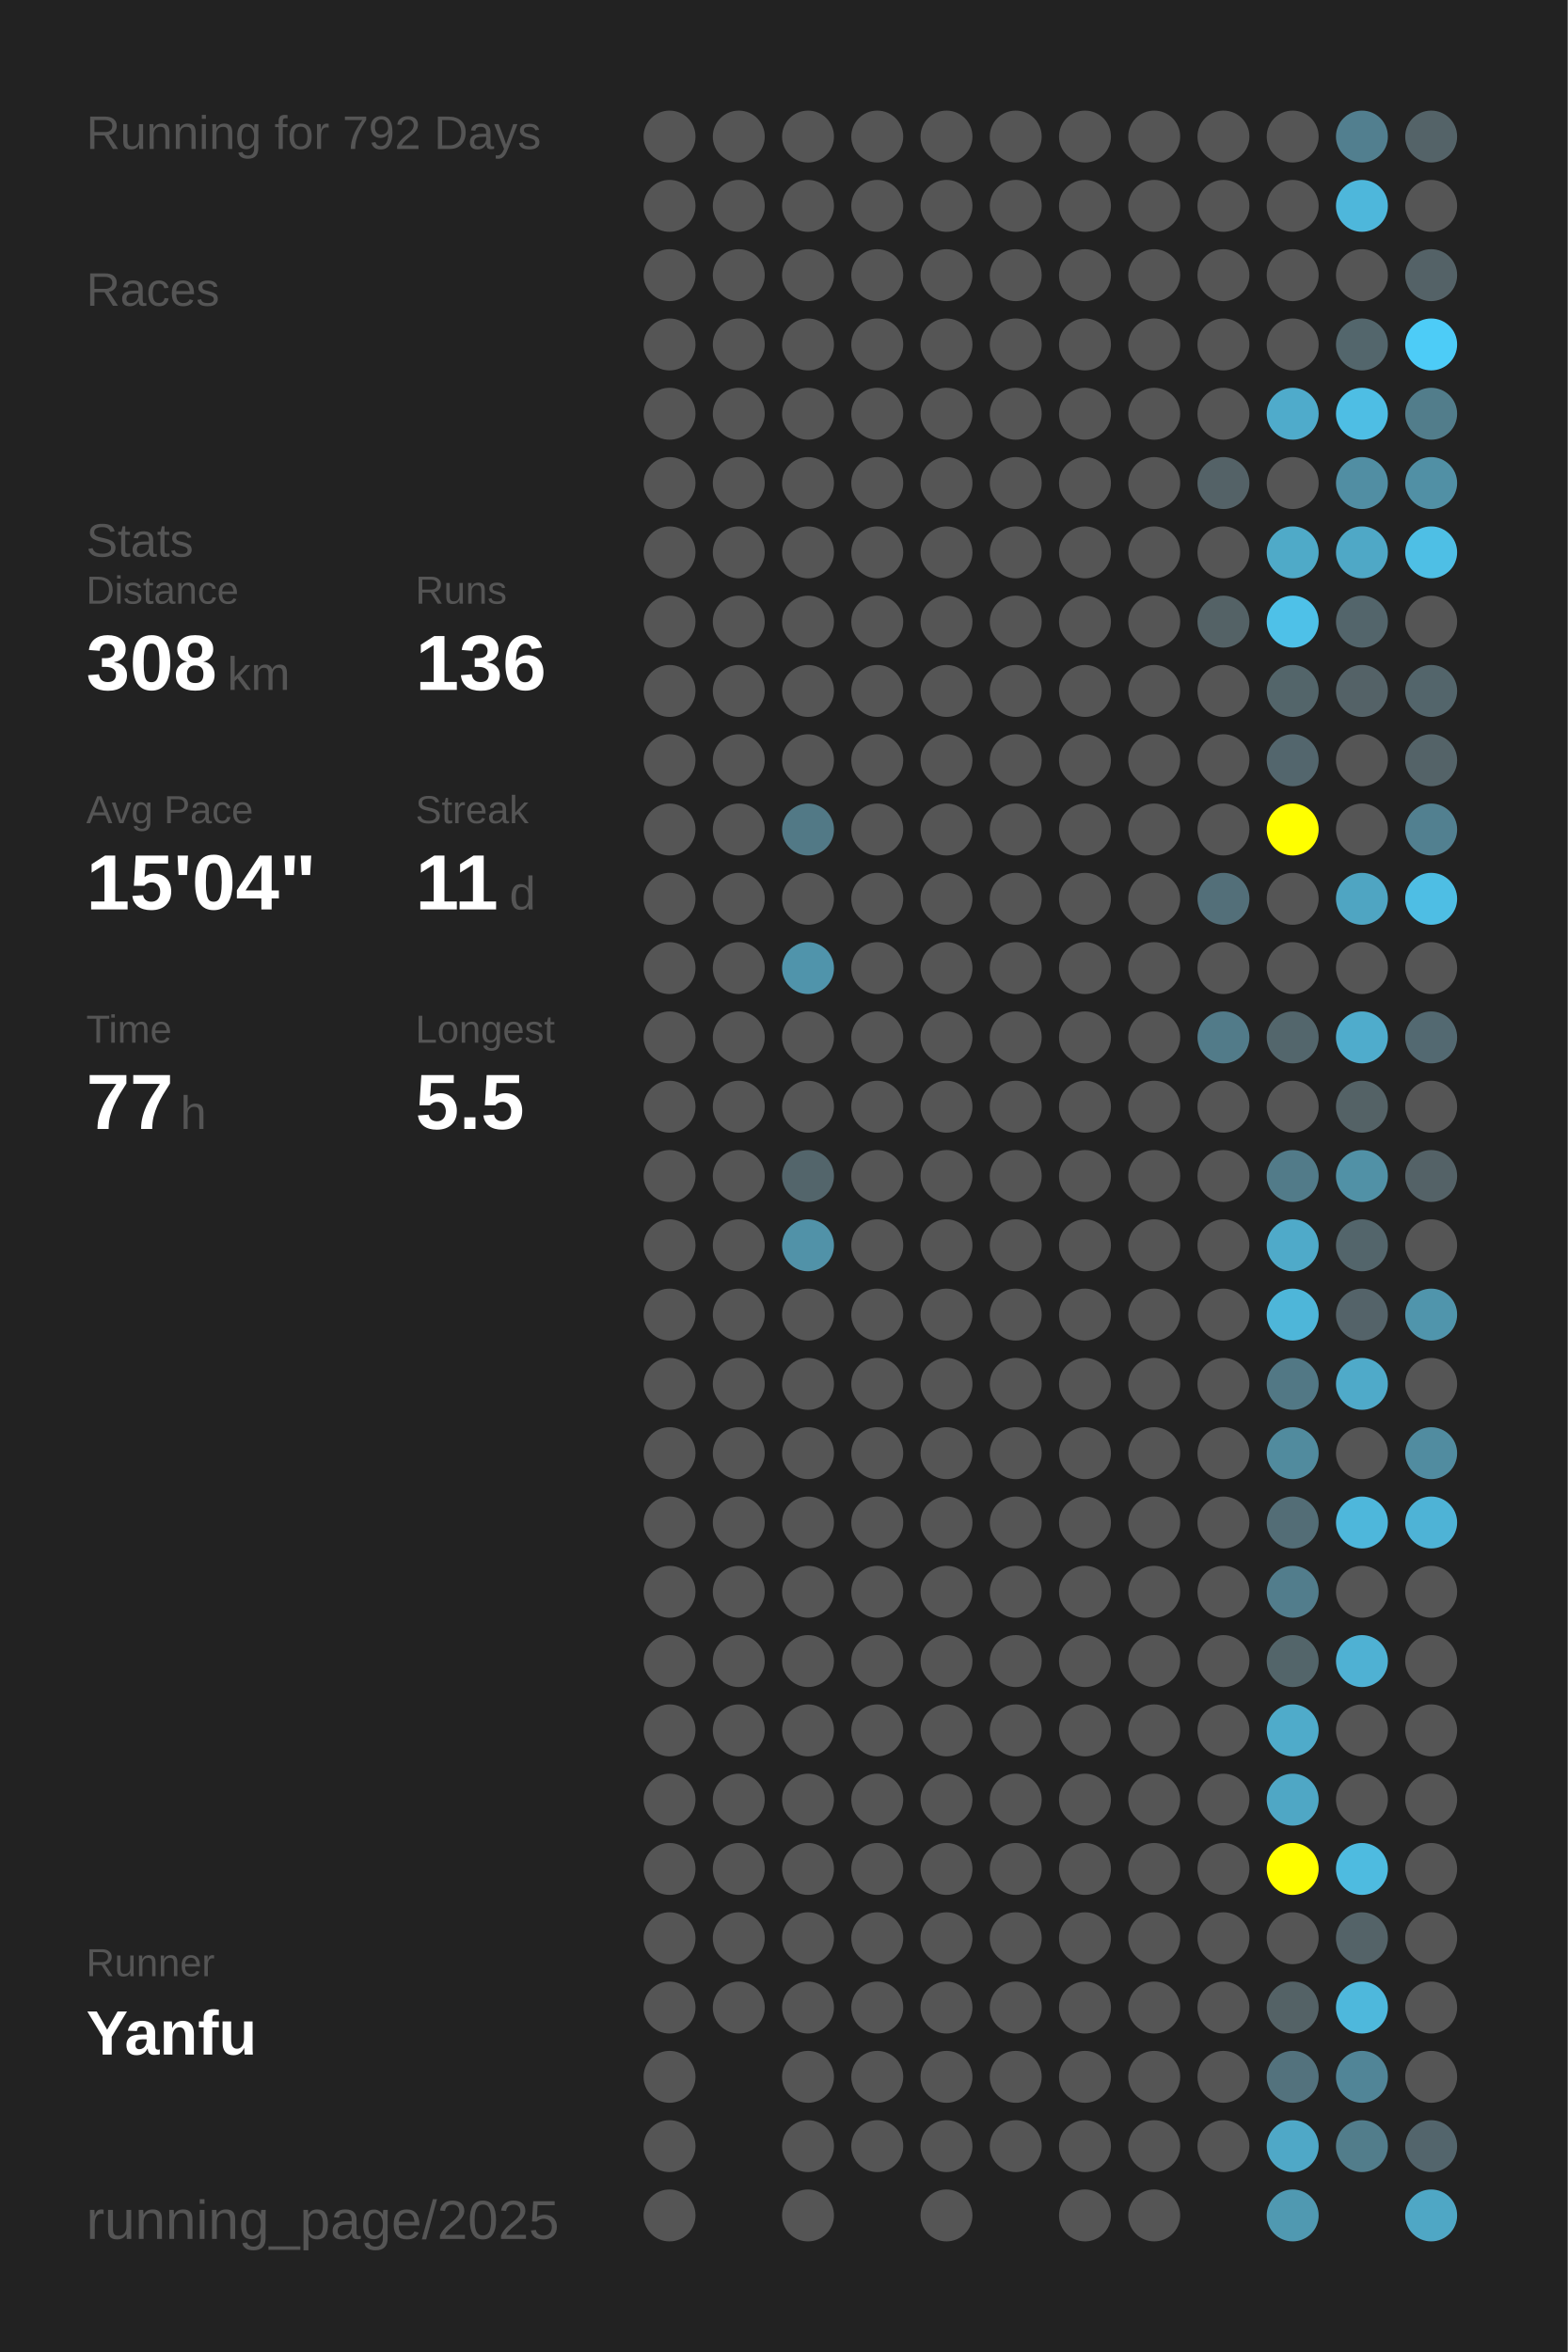
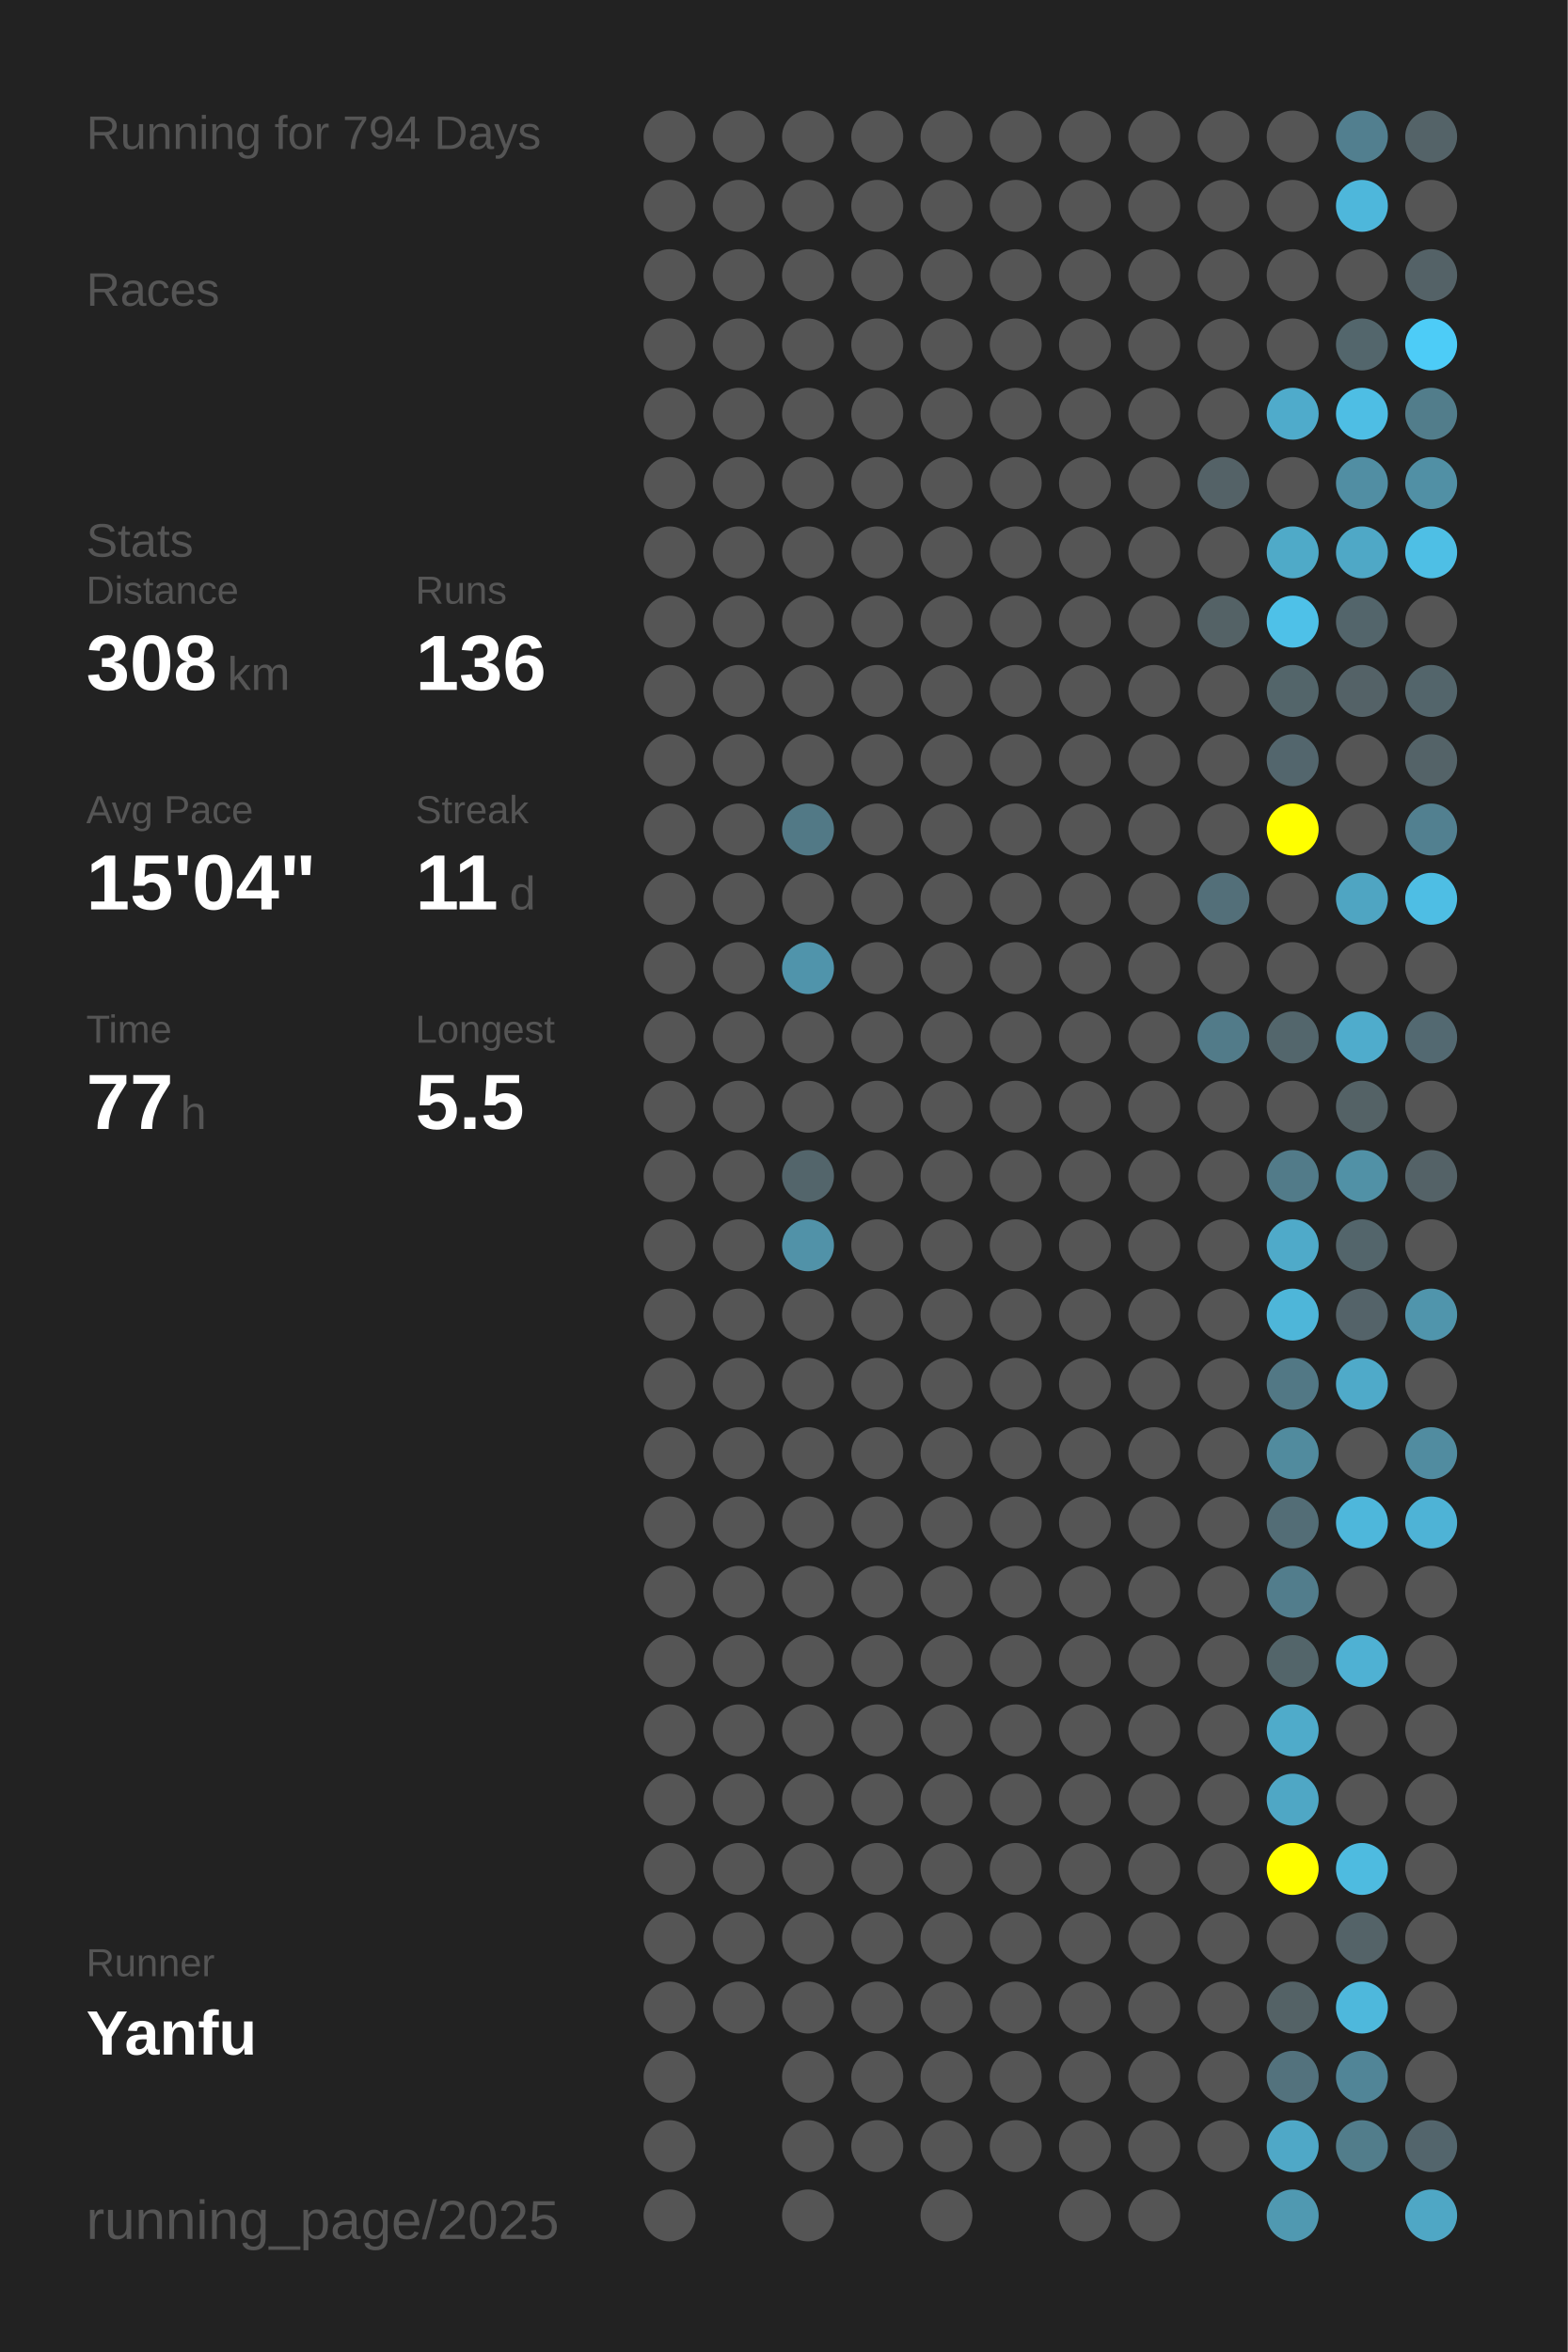
<svg xmlns="http://www.w3.org/2000/svg" baseProfile="full" height="300mm" version="1.1" viewBox="0,0,200,300" width="200mm">
  <defs />
  <rect fill="#222222" height="300" width="200" x="0" y="0" />
-   <text fill="#555555" style="font-size:6px; font-family:Arial;" x="11" y="19">Running for 792 Days</text>
+   <text fill="#555555" style="font-size:6px; font-family:Arial;" x="11" y="19">Running for 794 Days</text>
  <text fill="#555555" style="font-size:6px; font-family:Arial;" x="11" y="39">Races</text>
  <text fill="#555555" style="font-size:6px; font-family:Arial;" x="11" y="71">Stats</text>
  <text fill="#555555" style="font-size:5px; font-family:Arial;" x="11" y="77">Distance</text>
  <text fill="#FFFFFF" style="font-size:10px; font-family:Arial; font-weight:bold;" x="11" y="88">308</text>
  <text fill="#555555" style="font-size:6px; font-family:Arial;" x="29" y="88">km</text>
  <text fill="#555555" style="font-size:5px; font-family:Arial;" x="53" y="77">Runs</text>
  <text fill="#FFFFFF" style="font-size:10px; font-family:Arial; font-weight:bold;" x="53" y="88">136</text>
  <text fill="#555555" style="font-size:5px; font-family:Arial;" x="11" y="105">Avg Pace</text>
  <text fill="#FFFFFF" style="font-size:10px; font-family:Arial; font-weight:bold;" x="11" y="116">15'04"</text>
  <text fill="#555555" style="font-size:5px; font-family:Arial;" x="53" y="105">Streak</text>
  <text fill="#FFFFFF" style="font-size:10px; font-family:Arial; font-weight:bold;" x="53" y="116">11</text>
  <text fill="#555555" style="font-size:6px; font-family:Arial;" x="65" y="116">d</text>
  <text fill="#555555" style="font-size:5px; font-family:Arial;" x="11" y="133">Time</text>
  <text fill="#FFFFFF" style="font-size:10px; font-family:Arial; font-weight:bold;" x="11" y="144">77</text>
  <text fill="#555555" style="font-size:6px; font-family:Arial;" x="23" y="144">h</text>
  <text fill="#555555" style="font-size:5px; font-family:Arial;" x="53" y="133">Longest</text>
  <text fill="#FFFFFF" style="font-size:10px; font-family:Arial; font-weight:bold;" x="53" y="144">5.5</text>
  <text fill="#555555" style="font-size:5px; font-family:Arial;" x="11" y="252.065">Runner</text>
  <text fill="#FFFFFF" style="font-size:8px; font-family:Arial; font-weight:bold;" x="11" y="262.065">Yanfu</text>
  <text fill="#555555" style="font-size:7px; font-family:Arial;" x="11" y="285.581">running_page/2025</text>
  <circle cx="85.417" cy="17.419" fill="#555555" r="3.312" />
  <circle cx="85.417" cy="26.258" fill="#555555" r="3.312" />
  <circle cx="85.417" cy="35.097" fill="#555555" r="3.312" />
  <circle cx="85.417" cy="43.935" fill="#555555" r="3.312" />
  <circle cx="85.417" cy="52.774" fill="#555555" r="3.312" />
  <circle cx="85.417" cy="61.613" fill="#555555" r="3.312" />
  <circle cx="85.417" cy="70.452" fill="#555555" r="3.312" />
  <circle cx="85.417" cy="79.29" fill="#555555" r="3.312" />
  <circle cx="85.417" cy="88.129" fill="#555555" r="3.312" />
  <circle cx="85.417" cy="96.968" fill="#555555" r="3.312" />
  <circle cx="85.417" cy="105.806" fill="#555555" r="3.312" />
  <circle cx="85.417" cy="114.645" fill="#555555" r="3.312" />
  <circle cx="85.417" cy="123.484" fill="#555555" r="3.312" />
  <circle cx="85.417" cy="132.323" fill="#555555" r="3.312" />
  <circle cx="85.417" cy="141.161" fill="#555555" r="3.312" />
  <circle cx="85.417" cy="150" fill="#555555" r="3.312" />
  <circle cx="85.417" cy="158.839" fill="#555555" r="3.312" />
  <circle cx="85.417" cy="167.677" fill="#555555" r="3.312" />
  <circle cx="85.417" cy="176.516" fill="#555555" r="3.312" />
  <circle cx="85.417" cy="185.355" fill="#555555" r="3.312" />
  <circle cx="85.417" cy="194.194" fill="#555555" r="3.312" />
  <circle cx="85.417" cy="203.032" fill="#555555" r="3.312" />
  <circle cx="85.417" cy="211.871" fill="#555555" r="3.312" />
  <circle cx="85.417" cy="220.71" fill="#555555" r="3.312" />
  <circle cx="85.417" cy="229.548" fill="#555555" r="3.312" />
  <circle cx="85.417" cy="238.387" fill="#555555" r="3.312" />
  <circle cx="85.417" cy="247.226" fill="#555555" r="3.312" />
  <circle cx="85.417" cy="256.065" fill="#555555" r="3.312" />
  <circle cx="85.417" cy="264.903" fill="#555555" r="3.312" />
  <circle cx="85.417" cy="273.742" fill="#555555" r="3.312" />
  <circle cx="85.417" cy="282.581" fill="#555555" r="3.312" />
  <circle cx="94.25" cy="17.419" fill="#555555" r="3.312" />
  <circle cx="94.25" cy="26.258" fill="#555555" r="3.312" />
  <circle cx="94.25" cy="35.097" fill="#555555" r="3.312" />
  <circle cx="94.25" cy="43.935" fill="#555555" r="3.312" />
  <circle cx="94.25" cy="52.774" fill="#555555" r="3.312" />
  <circle cx="94.25" cy="61.613" fill="#555555" r="3.312" />
  <circle cx="94.25" cy="70.452" fill="#555555" r="3.312" />
  <circle cx="94.25" cy="79.29" fill="#555555" r="3.312" />
  <circle cx="94.25" cy="88.129" fill="#555555" r="3.312" />
  <circle cx="94.25" cy="96.968" fill="#555555" r="3.312" />
  <circle cx="94.25" cy="105.806" fill="#555555" r="3.312" />
  <circle cx="94.25" cy="114.645" fill="#555555" r="3.312" />
  <circle cx="94.25" cy="123.484" fill="#555555" r="3.312" />
  <circle cx="94.25" cy="132.323" fill="#555555" r="3.312" />
  <circle cx="94.25" cy="141.161" fill="#555555" r="3.312" />
  <circle cx="94.25" cy="150" fill="#555555" r="3.312" />
  <circle cx="94.25" cy="158.839" fill="#555555" r="3.312" />
  <circle cx="94.25" cy="167.677" fill="#555555" r="3.312" />
  <circle cx="94.25" cy="176.516" fill="#555555" r="3.312" />
  <circle cx="94.25" cy="185.355" fill="#555555" r="3.312" />
  <circle cx="94.25" cy="194.194" fill="#555555" r="3.312" />
  <circle cx="94.25" cy="203.032" fill="#555555" r="3.312" />
  <circle cx="94.25" cy="211.871" fill="#555555" r="3.312" />
  <circle cx="94.25" cy="220.71" fill="#555555" r="3.312" />
  <circle cx="94.25" cy="229.548" fill="#555555" r="3.312" />
  <circle cx="94.25" cy="238.387" fill="#555555" r="3.312" />
  <circle cx="94.25" cy="247.226" fill="#555555" r="3.312" />
  <circle cx="94.25" cy="256.065" fill="#555555" r="3.312" />
  <circle cx="103.083" cy="17.419" fill="#555555" r="3.312" />
  <circle cx="103.083" cy="26.258" fill="#555555" r="3.312" />
  <circle cx="103.083" cy="35.097" fill="#555555" r="3.312" />
  <circle cx="103.083" cy="43.935" fill="#555555" r="3.312" />
  <circle cx="103.083" cy="52.774" fill="#555555" r="3.312" />
  <circle cx="103.083" cy="61.613" fill="#555555" r="3.312" />
  <circle cx="103.083" cy="70.452" fill="#555555" r="3.312" />
  <circle cx="103.083" cy="79.29" fill="#555555" r="3.312" />
  <circle cx="103.083" cy="88.129" fill="#555555" r="3.312" />
  <circle cx="103.083" cy="96.968" fill="#555555" r="3.312" />
  <circle cx="103.083" cy="105.806" fill="#527986" r="3.312" />
  <circle cx="103.083" cy="114.645" fill="#555555" r="3.312" />
  <circle cx="103.083" cy="123.484" fill="#5094ab" r="3.312" />
  <circle cx="103.083" cy="132.323" fill="#555555" r="3.312" />
  <circle cx="103.083" cy="141.161" fill="#555555" r="3.312" />
  <circle cx="103.083" cy="150" fill="#53656b" r="3.312" />
  <circle cx="103.083" cy="158.839" fill="#5192a8" r="3.312" />
  <circle cx="103.083" cy="167.677" fill="#555555" r="3.312" />
  <circle cx="103.083" cy="176.516" fill="#555555" r="3.312" />
  <circle cx="103.083" cy="185.355" fill="#555555" r="3.312" />
  <circle cx="103.083" cy="194.194" fill="#555555" r="3.312" />
  <circle cx="103.083" cy="203.032" fill="#555555" r="3.312" />
  <circle cx="103.083" cy="211.871" fill="#555555" r="3.312" />
  <circle cx="103.083" cy="220.71" fill="#555555" r="3.312" />
  <circle cx="103.083" cy="229.548" fill="#555555" r="3.312" />
  <circle cx="103.083" cy="238.387" fill="#555555" r="3.312" />
  <circle cx="103.083" cy="247.226" fill="#555555" r="3.312" />
  <circle cx="103.083" cy="256.065" fill="#555555" r="3.312" />
  <circle cx="103.083" cy="264.903" fill="#555555" r="3.312" />
  <circle cx="103.083" cy="273.742" fill="#555555" r="3.312" />
  <circle cx="103.083" cy="282.581" fill="#555555" r="3.312" />
  <circle cx="111.917" cy="17.419" fill="#555555" r="3.312" />
  <circle cx="111.917" cy="26.258" fill="#555555" r="3.312" />
  <circle cx="111.917" cy="35.097" fill="#555555" r="3.312" />
  <circle cx="111.917" cy="43.935" fill="#555555" r="3.312" />
  <circle cx="111.917" cy="52.774" fill="#555555" r="3.312" />
  <circle cx="111.917" cy="61.613" fill="#555555" r="3.312" />
  <circle cx="111.917" cy="70.452" fill="#555555" r="3.312" />
  <circle cx="111.917" cy="79.29" fill="#555555" r="3.312" />
  <circle cx="111.917" cy="88.129" fill="#555555" r="3.312" />
  <circle cx="111.917" cy="96.968" fill="#555555" r="3.312" />
  <circle cx="111.917" cy="105.806" fill="#555555" r="3.312" />
  <circle cx="111.917" cy="114.645" fill="#555555" r="3.312" />
  <circle cx="111.917" cy="123.484" fill="#555555" r="3.312" />
  <circle cx="111.917" cy="132.323" fill="#555555" r="3.312" />
  <circle cx="111.917" cy="141.161" fill="#555555" r="3.312" />
  <circle cx="111.917" cy="150" fill="#555555" r="3.312" />
  <circle cx="111.917" cy="158.839" fill="#555555" r="3.312" />
  <circle cx="111.917" cy="167.677" fill="#555555" r="3.312" />
  <circle cx="111.917" cy="176.516" fill="#555555" r="3.312" />
  <circle cx="111.917" cy="185.355" fill="#555555" r="3.312" />
  <circle cx="111.917" cy="194.194" fill="#555555" r="3.312" />
  <circle cx="111.917" cy="203.032" fill="#555555" r="3.312" />
  <circle cx="111.917" cy="211.871" fill="#555555" r="3.312" />
  <circle cx="111.917" cy="220.71" fill="#555555" r="3.312" />
  <circle cx="111.917" cy="229.548" fill="#555555" r="3.312" />
  <circle cx="111.917" cy="238.387" fill="#555555" r="3.312" />
  <circle cx="111.917" cy="247.226" fill="#555555" r="3.312" />
  <circle cx="111.917" cy="256.065" fill="#555555" r="3.312" />
  <circle cx="111.917" cy="264.903" fill="#555555" r="3.312" />
  <circle cx="111.917" cy="273.742" fill="#555555" r="3.312" />
  <circle cx="120.75" cy="17.419" fill="#555555" r="3.312" />
  <circle cx="120.75" cy="26.258" fill="#555555" r="3.312" />
  <circle cx="120.75" cy="35.097" fill="#555555" r="3.312" />
  <circle cx="120.75" cy="43.935" fill="#555555" r="3.312" />
  <circle cx="120.75" cy="52.774" fill="#555555" r="3.312" />
  <circle cx="120.75" cy="61.613" fill="#555555" r="3.312" />
  <circle cx="120.75" cy="70.452" fill="#555555" r="3.312" />
  <circle cx="120.75" cy="79.29" fill="#555555" r="3.312" />
  <circle cx="120.75" cy="88.129" fill="#555555" r="3.312" />
  <circle cx="120.75" cy="96.968" fill="#555555" r="3.312" />
  <circle cx="120.75" cy="105.806" fill="#555555" r="3.312" />
  <circle cx="120.75" cy="114.645" fill="#555555" r="3.312" />
  <circle cx="120.75" cy="123.484" fill="#555555" r="3.312" />
  <circle cx="120.75" cy="132.323" fill="#555555" r="3.312" />
  <circle cx="120.75" cy="141.161" fill="#555555" r="3.312" />
  <circle cx="120.75" cy="150" fill="#555555" r="3.312" />
  <circle cx="120.75" cy="158.839" fill="#555555" r="3.312" />
  <circle cx="120.75" cy="167.677" fill="#555555" r="3.312" />
  <circle cx="120.75" cy="176.516" fill="#555555" r="3.312" />
  <circle cx="120.75" cy="185.355" fill="#555555" r="3.312" />
  <circle cx="120.75" cy="194.194" fill="#555555" r="3.312" />
  <circle cx="120.75" cy="203.032" fill="#555555" r="3.312" />
  <circle cx="120.75" cy="211.871" fill="#555555" r="3.312" />
  <circle cx="120.75" cy="220.71" fill="#555555" r="3.312" />
  <circle cx="120.75" cy="229.548" fill="#555555" r="3.312" />
  <circle cx="120.75" cy="238.387" fill="#555555" r="3.312" />
  <circle cx="120.75" cy="247.226" fill="#555555" r="3.312" />
  <circle cx="120.75" cy="256.065" fill="#555555" r="3.312" />
  <circle cx="120.75" cy="264.903" fill="#555555" r="3.312" />
  <circle cx="120.75" cy="273.742" fill="#555555" r="3.312" />
  <circle cx="120.75" cy="282.581" fill="#555555" r="3.312" />
  <circle cx="129.583" cy="17.419" fill="#555555" r="3.312" />
  <circle cx="129.583" cy="26.258" fill="#555555" r="3.312" />
  <circle cx="129.583" cy="35.097" fill="#555555" r="3.312" />
  <circle cx="129.583" cy="43.935" fill="#555555" r="3.312" />
  <circle cx="129.583" cy="52.774" fill="#555555" r="3.312" />
  <circle cx="129.583" cy="61.613" fill="#555555" r="3.312" />
  <circle cx="129.583" cy="70.452" fill="#555555" r="3.312" />
  <circle cx="129.583" cy="79.29" fill="#555555" r="3.312" />
  <circle cx="129.583" cy="88.129" fill="#555555" r="3.312" />
  <circle cx="129.583" cy="96.968" fill="#555555" r="3.312" />
  <circle cx="129.583" cy="105.806" fill="#555555" r="3.312" />
  <circle cx="129.583" cy="114.645" fill="#555555" r="3.312" />
  <circle cx="129.583" cy="123.484" fill="#555555" r="3.312" />
  <circle cx="129.583" cy="132.323" fill="#555555" r="3.312" />
  <circle cx="129.583" cy="141.161" fill="#555555" r="3.312" />
  <circle cx="129.583" cy="150" fill="#555555" r="3.312" />
  <circle cx="129.583" cy="158.839" fill="#555555" r="3.312" />
  <circle cx="129.583" cy="167.677" fill="#555555" r="3.312" />
  <circle cx="129.583" cy="176.516" fill="#555555" r="3.312" />
  <circle cx="129.583" cy="185.355" fill="#555555" r="3.312" />
  <circle cx="129.583" cy="194.194" fill="#555555" r="3.312" />
  <circle cx="129.583" cy="203.032" fill="#555555" r="3.312" />
  <circle cx="129.583" cy="211.871" fill="#555555" r="3.312" />
  <circle cx="129.583" cy="220.71" fill="#555555" r="3.312" />
  <circle cx="129.583" cy="229.548" fill="#555555" r="3.312" />
  <circle cx="129.583" cy="238.387" fill="#555555" r="3.312" />
  <circle cx="129.583" cy="247.226" fill="#555555" r="3.312" />
  <circle cx="129.583" cy="256.065" fill="#555555" r="3.312" />
  <circle cx="129.583" cy="264.903" fill="#555555" r="3.312" />
  <circle cx="129.583" cy="273.742" fill="#555555" r="3.312" />
  <circle cx="138.417" cy="17.419" fill="#555555" r="3.312" />
  <circle cx="138.417" cy="26.258" fill="#555555" r="3.312" />
  <circle cx="138.417" cy="35.097" fill="#555555" r="3.312" />
  <circle cx="138.417" cy="43.935" fill="#555555" r="3.312" />
  <circle cx="138.417" cy="52.774" fill="#555555" r="3.312" />
  <circle cx="138.417" cy="61.613" fill="#555555" r="3.312" />
  <circle cx="138.417" cy="70.452" fill="#555555" r="3.312" />
  <circle cx="138.417" cy="79.29" fill="#555555" r="3.312" />
  <circle cx="138.417" cy="88.129" fill="#555555" r="3.312" />
  <circle cx="138.417" cy="96.968" fill="#555555" r="3.312" />
  <circle cx="138.417" cy="105.806" fill="#555555" r="3.312" />
  <circle cx="138.417" cy="114.645" fill="#555555" r="3.312" />
  <circle cx="138.417" cy="123.484" fill="#555555" r="3.312" />
  <circle cx="138.417" cy="132.323" fill="#555555" r="3.312" />
  <circle cx="138.417" cy="141.161" fill="#555555" r="3.312" />
  <circle cx="138.417" cy="150" fill="#555555" r="3.312" />
  <circle cx="138.417" cy="158.839" fill="#555555" r="3.312" />
  <circle cx="138.417" cy="167.677" fill="#555555" r="3.312" />
  <circle cx="138.417" cy="176.516" fill="#555555" r="3.312" />
  <circle cx="138.417" cy="185.355" fill="#555555" r="3.312" />
  <circle cx="138.417" cy="194.194" fill="#555555" r="3.312" />
  <circle cx="138.417" cy="203.032" fill="#555555" r="3.312" />
  <circle cx="138.417" cy="211.871" fill="#555555" r="3.312" />
  <circle cx="138.417" cy="220.71" fill="#555555" r="3.312" />
  <circle cx="138.417" cy="229.548" fill="#555555" r="3.312" />
  <circle cx="138.417" cy="238.387" fill="#555555" r="3.312" />
  <circle cx="138.417" cy="247.226" fill="#555555" r="3.312" />
  <circle cx="138.417" cy="256.065" fill="#555555" r="3.312" />
  <circle cx="138.417" cy="264.903" fill="#555555" r="3.312" />
  <circle cx="138.417" cy="273.742" fill="#555555" r="3.312" />
  <circle cx="138.417" cy="282.581" fill="#555555" r="3.312" />
  <circle cx="147.25" cy="17.419" fill="#555555" r="3.312" />
  <circle cx="147.25" cy="26.258" fill="#555555" r="3.312" />
  <circle cx="147.25" cy="35.097" fill="#555555" r="3.312" />
  <circle cx="147.25" cy="43.935" fill="#555555" r="3.312" />
  <circle cx="147.25" cy="52.774" fill="#555555" r="3.312" />
  <circle cx="147.25" cy="61.613" fill="#555555" r="3.312" />
  <circle cx="147.25" cy="70.452" fill="#555555" r="3.312" />
  <circle cx="147.25" cy="79.29" fill="#555555" r="3.312" />
  <circle cx="147.25" cy="88.129" fill="#555555" r="3.312" />
  <circle cx="147.25" cy="96.968" fill="#555555" r="3.312" />
  <circle cx="147.25" cy="105.806" fill="#555555" r="3.312" />
  <circle cx="147.25" cy="114.645" fill="#555555" r="3.312" />
  <circle cx="147.25" cy="123.484" fill="#555555" r="3.312" />
  <circle cx="147.25" cy="132.323" fill="#555555" r="3.312" />
  <circle cx="147.25" cy="141.161" fill="#555555" r="3.312" />
  <circle cx="147.25" cy="150" fill="#555555" r="3.312" />
  <circle cx="147.25" cy="158.839" fill="#555555" r="3.312" />
  <circle cx="147.25" cy="167.677" fill="#555555" r="3.312" />
  <circle cx="147.25" cy="176.516" fill="#555555" r="3.312" />
  <circle cx="147.25" cy="185.355" fill="#555555" r="3.312" />
  <circle cx="147.25" cy="194.194" fill="#555555" r="3.312" />
  <circle cx="147.25" cy="203.032" fill="#555555" r="3.312" />
  <circle cx="147.25" cy="211.871" fill="#555555" r="3.312" />
  <circle cx="147.25" cy="220.71" fill="#555555" r="3.312" />
  <circle cx="147.25" cy="229.548" fill="#555555" r="3.312" />
  <circle cx="147.25" cy="238.387" fill="#555555" r="3.312" />
  <circle cx="147.25" cy="247.226" fill="#555555" r="3.312" />
  <circle cx="147.25" cy="256.065" fill="#555555" r="3.312" />
  <circle cx="147.25" cy="264.903" fill="#555555" r="3.312" />
  <circle cx="147.25" cy="273.742" fill="#555555" r="3.312" />
  <circle cx="147.25" cy="282.581" fill="#555555" r="3.312" />
  <circle cx="156.083" cy="17.419" fill="#555555" r="3.312" />
  <circle cx="156.083" cy="26.258" fill="#555555" r="3.312" />
  <circle cx="156.083" cy="35.097" fill="#555555" r="3.312" />
  <circle cx="156.083" cy="43.935" fill="#555555" r="3.312" />
  <circle cx="156.083" cy="52.774" fill="#555555" r="3.312" />
  <circle cx="156.083" cy="61.613" fill="#546267" r="3.312" />
  <circle cx="156.083" cy="70.452" fill="#555555" r="3.312" />
  <circle cx="156.083" cy="79.29" fill="#546266" r="3.312" />
  <circle cx="156.083" cy="88.129" fill="#555555" r="3.312" />
  <circle cx="156.083" cy="96.968" fill="#555555" r="3.312" />
  <circle cx="156.083" cy="105.806" fill="#555555" r="3.312" />
  <circle cx="156.083" cy="114.645" fill="#536f79" r="3.312" />
  <circle cx="156.083" cy="123.484" fill="#555555" r="3.312" />
  <circle cx="156.083" cy="132.323" fill="#527b89" r="3.312" />
  <circle cx="156.083" cy="141.161" fill="#555555" r="3.312" />
  <circle cx="156.083" cy="150" fill="#555555" r="3.312" />
  <circle cx="156.083" cy="158.839" fill="#555555" r="3.312" />
  <circle cx="156.083" cy="167.677" fill="#555555" r="3.312" />
  <circle cx="156.083" cy="176.516" fill="#555555" r="3.312" />
  <circle cx="156.083" cy="185.355" fill="#555555" r="3.312" />
  <circle cx="156.083" cy="194.194" fill="#555555" r="3.312" />
  <circle cx="156.083" cy="203.032" fill="#555555" r="3.312" />
  <circle cx="156.083" cy="211.871" fill="#555555" r="3.312" />
  <circle cx="156.083" cy="220.71" fill="#555555" r="3.312" />
  <circle cx="156.083" cy="229.548" fill="#555555" r="3.312" />
  <circle cx="156.083" cy="238.387" fill="#555555" r="3.312" />
  <circle cx="156.083" cy="247.226" fill="#555555" r="3.312" />
  <circle cx="156.083" cy="256.065" fill="#555555" r="3.312" />
  <circle cx="156.083" cy="264.903" fill="#555555" r="3.312" />
  <circle cx="156.083" cy="273.742" fill="#555555" r="3.312" />
  <circle cx="164.917" cy="17.419" fill="#555555" r="3.312" />
  <circle cx="164.917" cy="26.258" fill="#555555" r="3.312" />
  <circle cx="164.917" cy="35.097" fill="#555555" r="3.312" />
  <circle cx="164.917" cy="43.935" fill="#555555" r="3.312" />
  <circle cx="164.917" cy="52.774" fill="#4fabcb" r="3.312" />
  <circle cx="164.917" cy="61.613" fill="#555555" r="3.312" />
  <circle cx="164.917" cy="70.452" fill="#4faac8" r="3.312" />
  <circle cx="164.917" cy="79.29" fill="#4ec1e8" r="3.312" />
  <circle cx="164.917" cy="88.129" fill="#53656a" r="3.312" />
  <circle cx="164.917" cy="96.968" fill="#53666d" r="3.312" />
  <circle cx="164.917" cy="105.806" fill="#FFFF00" r="3.312" />
  <circle cx="164.917" cy="114.645" fill="#555555" r="3.312" />
  <circle cx="164.917" cy="123.484" fill="#555555" r="3.312" />
  <circle cx="164.917" cy="132.323" fill="#53666c" r="3.312" />
  <circle cx="164.917" cy="141.161" fill="#555555" r="3.312" />
  <circle cx="164.917" cy="150" fill="#527b89" r="3.312" />
  <circle cx="164.917" cy="158.839" fill="#4faac9" r="3.312" />
  <circle cx="164.917" cy="167.677" fill="#4eb6d9" r="3.312" />
  <circle cx="164.917" cy="176.516" fill="#527885" r="3.312" />
  <circle cx="164.917" cy="185.355" fill="#518b9e" r="3.312" />
  <circle cx="164.917" cy="194.194" fill="#536d76" r="3.312" />
  <circle cx="164.917" cy="203.032" fill="#527d8c" r="3.312" />
  <circle cx="164.917" cy="211.871" fill="#53656a" r="3.312" />
  <circle cx="164.917" cy="220.71" fill="#4fabca" r="3.312" />
  <circle cx="164.917" cy="229.548" fill="#4fa7c5" r="3.312" />
  <circle cx="164.917" cy="238.387" fill="#FFFF00" r="3.312" />
  <circle cx="164.917" cy="247.226" fill="#555555" r="3.312" />
  <circle cx="164.917" cy="256.065" fill="#546266" r="3.312" />
  <circle cx="164.917" cy="264.903" fill="#53727d" r="3.312" />
  <circle cx="164.917" cy="273.742" fill="#4fa8c7" r="3.312" />
  <circle cx="164.917" cy="282.581" fill="#5099b1" r="3.312" />
  <circle cx="173.75" cy="17.419" fill="#527f8f" r="3.312" />
  <circle cx="173.75" cy="26.258" fill="#4eb7db" r="3.312" />
  <circle cx="173.75" cy="35.097" fill="#555555" r="3.312" />
  <circle cx="173.75" cy="43.935" fill="#53666c" r="3.312" />
  <circle cx="173.75" cy="52.774" fill="#4ebee4" r="3.312" />
  <circle cx="173.75" cy="61.613" fill="#518ea3" r="3.312" />
  <circle cx="173.75" cy="70.452" fill="#4fa8c6" r="3.312" />
  <circle cx="173.75" cy="79.29" fill="#53656b" r="3.312" />
  <circle cx="173.75" cy="88.129" fill="#546267" r="3.312" />
  <circle cx="173.75" cy="96.968" fill="#555555" r="3.312" />
  <circle cx="173.75" cy="105.806" fill="#555555" r="3.312" />
  <circle cx="173.75" cy="114.645" fill="#4fa5c2" r="3.312" />
  <circle cx="173.75" cy="123.484" fill="#555555" r="3.312" />
  <circle cx="173.75" cy="132.323" fill="#4faccc" r="3.312" />
  <circle cx="173.75" cy="141.161" fill="#546266" r="3.312" />
  <circle cx="173.75" cy="150" fill="#5191a6" r="3.312" />
  <circle cx="173.75" cy="158.839" fill="#53656b" r="3.312" />
  <circle cx="173.75" cy="167.677" fill="#546369" r="3.312" />
  <circle cx="173.75" cy="176.516" fill="#4faac9" r="3.312" />
  <circle cx="173.75" cy="185.355" fill="#555555" r="3.312" />
  <circle cx="173.75" cy="194.194" fill="#4eb7db" r="3.312" />
  <circle cx="173.75" cy="203.032" fill="#555555" r="3.312" />
  <circle cx="173.75" cy="211.871" fill="#4fb1d3" r="3.312" />
  <circle cx="173.75" cy="220.71" fill="#555555" r="3.312" />
  <circle cx="173.75" cy="229.548" fill="#555555" r="3.312" />
  <circle cx="173.75" cy="238.387" fill="#4ebbe0" r="3.312" />
  <circle cx="173.75" cy="247.226" fill="#546368" r="3.312" />
  <circle cx="173.75" cy="256.065" fill="#4eb8dc" r="3.312" />
  <circle cx="173.75" cy="264.903" fill="#518597" r="3.312" />
  <circle cx="173.75" cy="273.742" fill="#527d8b" r="3.312" />
  <circle cx="182.583" cy="17.419" fill="#546368" r="3.312" />
  <circle cx="182.583" cy="26.258" fill="#555555" r="3.312" />
  <circle cx="182.583" cy="35.097" fill="#546267" r="3.312" />
  <circle cx="182.583" cy="43.935" fill="#4dccf7" r="3.312" />
  <circle cx="182.583" cy="52.774" fill="#527d8b" r="3.312" />
  <circle cx="182.583" cy="61.613" fill="#5190a5" r="3.312" />
  <circle cx="182.583" cy="70.452" fill="#4ebfe5" r="3.312" />
  <circle cx="182.583" cy="79.29" fill="#555555" r="3.312" />
  <circle cx="182.583" cy="88.129" fill="#53656b" r="3.312" />
  <circle cx="182.583" cy="96.968" fill="#546368" r="3.312" />
  <circle cx="182.583" cy="105.806" fill="#528090" r="3.312" />
  <circle cx="182.583" cy="114.645" fill="#4ebee4" r="3.312" />
  <circle cx="182.583" cy="123.484" fill="#555555" r="3.312" />
  <circle cx="182.583" cy="132.323" fill="#536971" r="3.312" />
  <circle cx="182.583" cy="141.161" fill="#555555" r="3.312" />
  <circle cx="182.583" cy="150" fill="#546267" r="3.312" />
  <circle cx="182.583" cy="158.839" fill="#555555" r="3.312" />
  <circle cx="182.583" cy="167.677" fill="#5095ac" r="3.312" />
  <circle cx="182.583" cy="176.516" fill="#555555" r="3.312" />
  <circle cx="182.583" cy="185.355" fill="#518ca0" r="3.312" />
  <circle cx="182.583" cy="194.194" fill="#4eb3d6" r="3.312" />
  <circle cx="182.583" cy="203.032" fill="#555555" r="3.312" />
  <circle cx="182.583" cy="211.871" fill="#555555" r="3.312" />
  <circle cx="182.583" cy="220.71" fill="#555555" r="3.312" />
  <circle cx="182.583" cy="229.548" fill="#555555" r="3.312" />
  <circle cx="182.583" cy="238.387" fill="#555555" r="3.312" />
  <circle cx="182.583" cy="247.226" fill="#555555" r="3.312" />
  <circle cx="182.583" cy="256.065" fill="#555555" r="3.312" />
  <circle cx="182.583" cy="264.903" fill="#555555" r="3.312" />
  <circle cx="182.583" cy="273.742" fill="#53656c" r="3.312" />
  <circle cx="182.583" cy="282.581" fill="#4fa7c5" r="3.312" />
</svg>
